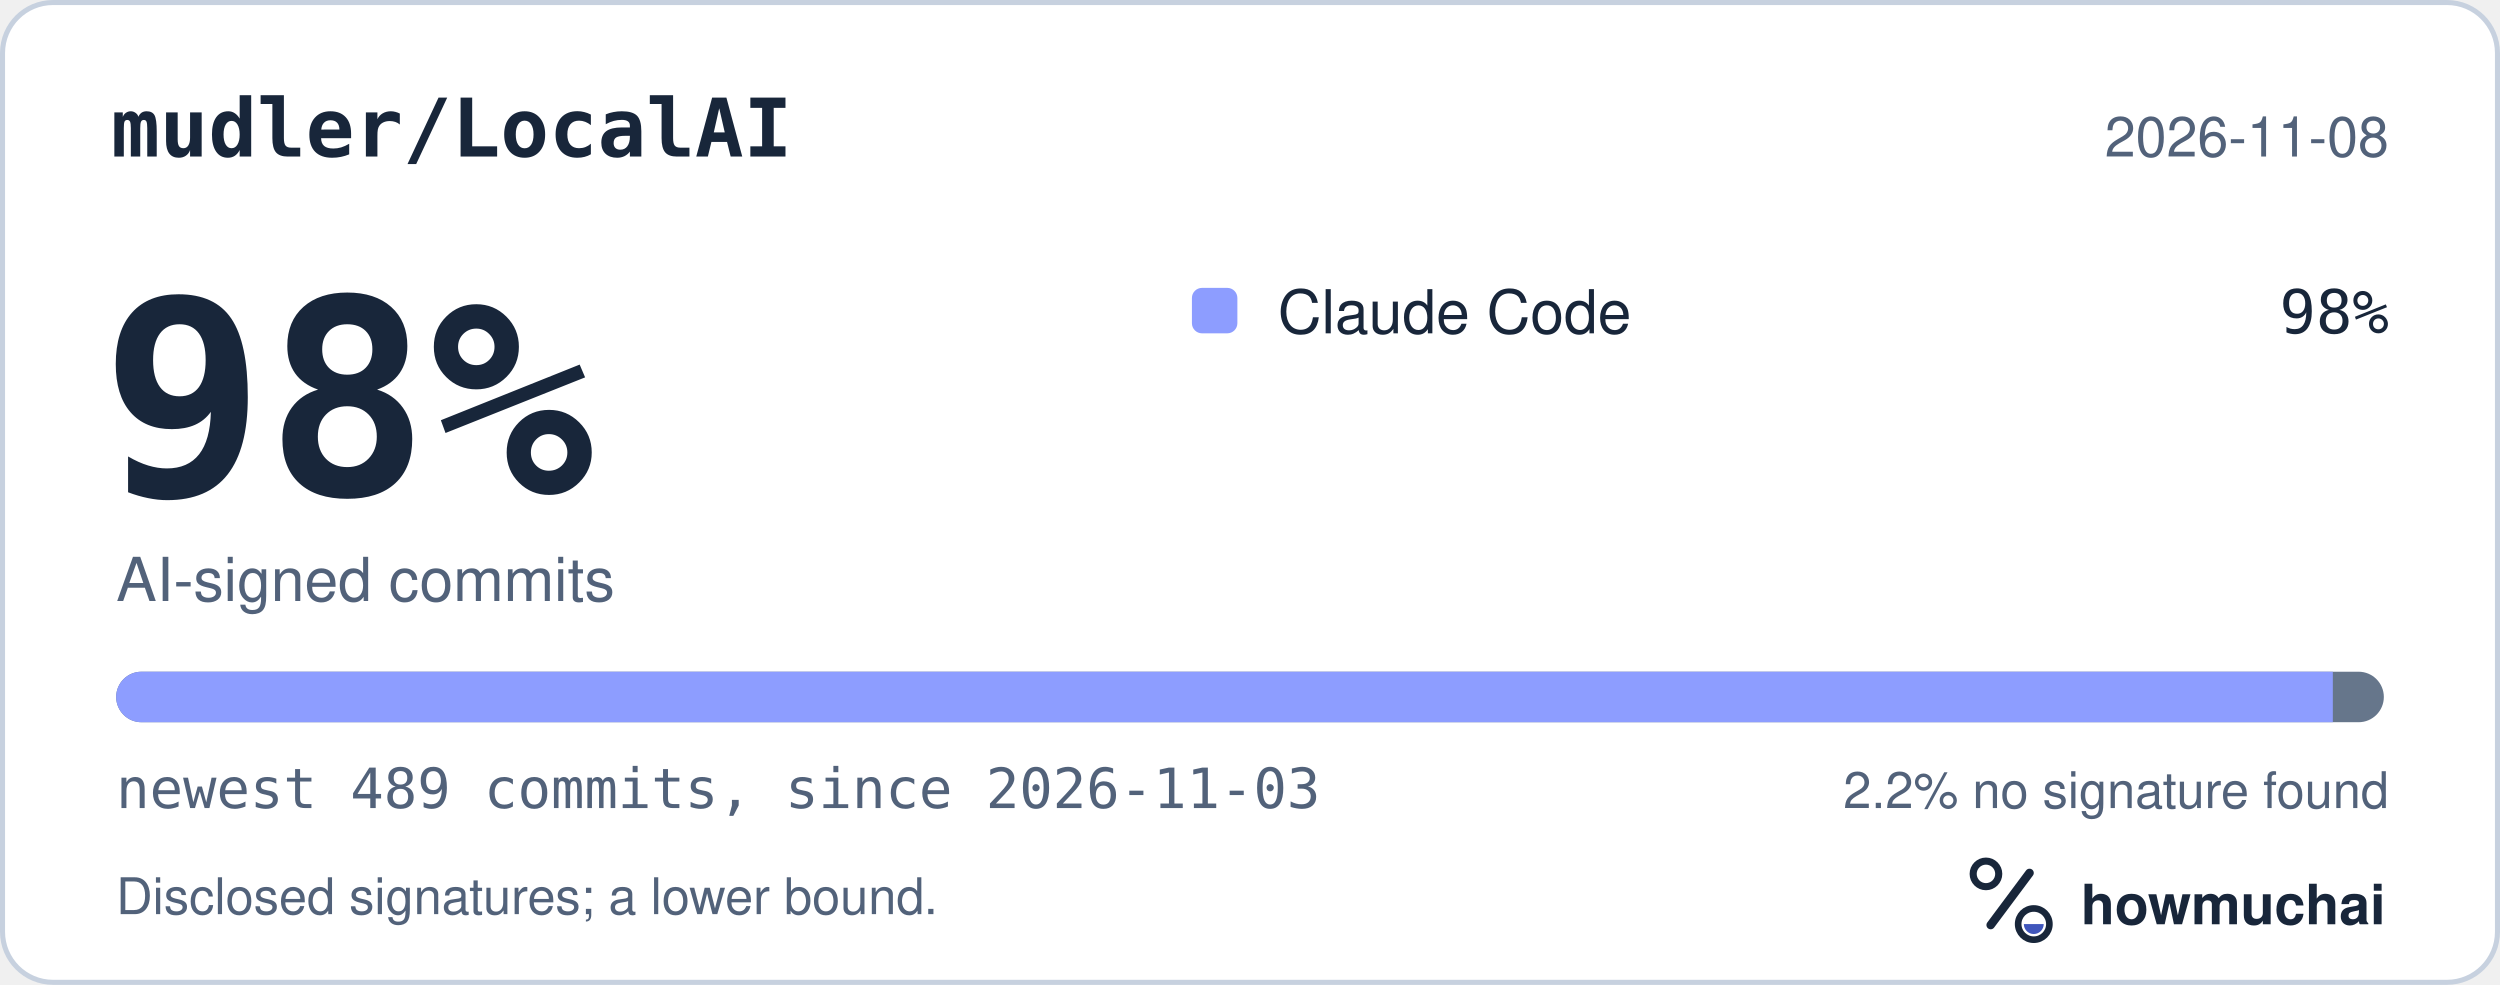
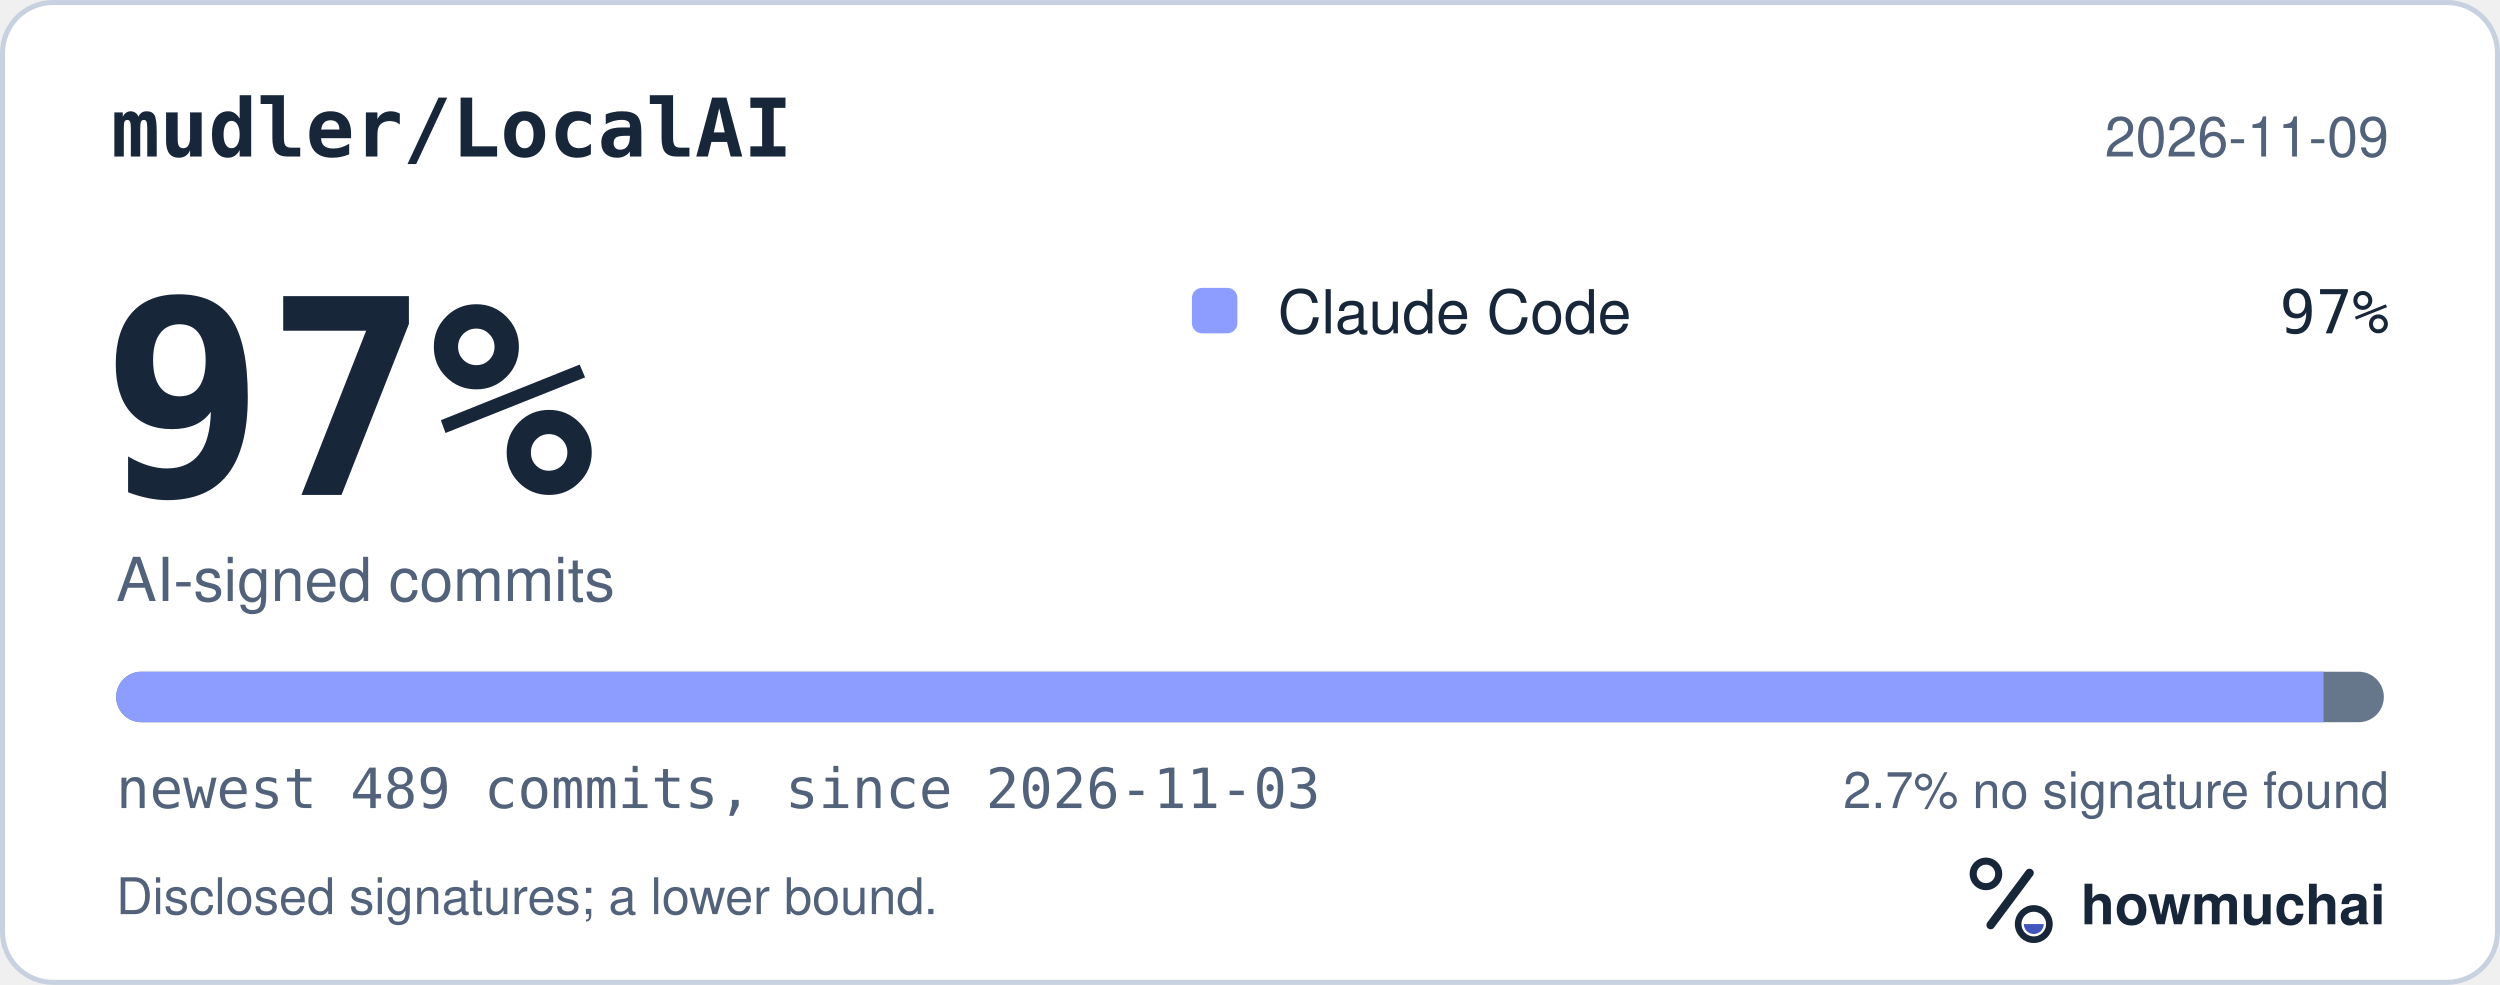
<svg xmlns="http://www.w3.org/2000/svg" width="495" height="195" viewBox="0 0 495 195" role="img" aria-labelledby="hm-t hm-d">
  <rect x="0.5" y="0.5" width="494" height="194" rx="10" fill="#FFFFFF" stroke="#C7D1DF" />
  <text x="22" y="31" fill="#18263A" font-family="ui-monospace, SF Mono, Menlo, Consolas, IBM Plex Mono, monospace" font-size="16" font-weight="600">mudler/LocalAI</text>
-   <text x="473" y="31" fill="#52627A" font-family="-apple-system, BlinkMacSystemFont, Segoe UI, Helvetica, Arial, Fira Sans, sans-serif" font-size="11" text-anchor="end">2026-11-08</text>
-   <text x="20" y="98" fill="#18263A" font-family="ui-monospace, SF Mono, Menlo, Consolas, IBM Plex Mono, monospace" font-size="54" font-weight="700">98%</text>
+   <text x="473" y="31" fill="#52627A" font-family="-apple-system, BlinkMacSystemFont, Segoe UI, Helvetica, Arial, Fira Sans, sans-serif" font-size="11" text-anchor="end">2026-11-09</text>
+   <text x="20" y="98" fill="#18263A" font-family="ui-monospace, SF Mono, Menlo, Consolas, IBM Plex Mono, monospace" font-size="54" font-weight="700">97%</text>
  <text x="23" y="119" fill="#52627A" font-family="-apple-system, BlinkMacSystemFont, Segoe UI, Helvetica, Arial, Fira Sans, sans-serif" font-size="12">AI-signed commits</text>
  <rect x="236" y="57" width="9" height="9" rx="2" fill="#8D9DFF" />
  <text x="253" y="66" fill="#18263A" font-family="-apple-system, BlinkMacSystemFont, Segoe UI, Helvetica, Arial, Fira Sans, sans-serif" font-size="12">Claude Code</text>
-   <text x="473" y="66" fill="#18263A" font-family="ui-monospace, SF Mono, Menlo, Consolas, IBM Plex Mono, monospace" font-size="12" text-anchor="end">98%</text>
+   <text x="473" y="66" fill="#18263A" font-family="ui-monospace, SF Mono, Menlo, Consolas, IBM Plex Mono, monospace" font-size="12" text-anchor="end">97%</text>
  <defs>
    <clipPath id="hm-bar">
      <rect x="23" y="133" width="449" height="10" rx="5" />
    </clipPath>
  </defs>
  <rect x="23" y="133" width="449" height="10" rx="5" fill="#66768B" />
  <g clip-path="url(#hm-bar)">
-     <rect x="23.00" y="133" width="438.90" height="10" fill="#8D9DFF" />
+     <rect x="23.00" y="133" width="437.06" height="10" fill="#8D9DFF" />
  </g>
  <text x="23" y="160" fill="#52627A" font-family="ui-monospace, SF Mono, Menlo, Consolas, IBM Plex Mono, monospace" font-size="11">newest 489 commits, since 2026-11-03</text>
-   <text x="473" y="160" fill="#52627A" font-family="-apple-system, BlinkMacSystemFont, Segoe UI, Helvetica, Arial, Fira Sans, sans-serif" font-size="10" text-anchor="end">2.2% no signature found</text>
+   <text x="473" y="160" fill="#52627A" font-family="-apple-system, BlinkMacSystemFont, Segoe UI, Helvetica, Arial, Fira Sans, sans-serif" font-size="10" text-anchor="end">2.7% no signature found</text>
  <text x="23" y="181" fill="#52627A" font-family="-apple-system, BlinkMacSystemFont, Segoe UI, Helvetica, Arial, Fira Sans, sans-serif" font-size="10">Disclosed signatures; a lower bound.</text>
  <g transform="translate(386 166) scale(0.046875)">
    <circle cx="154" cy="150" r="54" fill="none" stroke="#18263A" stroke-width="30" />
    <path d="M174 366 338 146" fill="none" stroke="#18263A" stroke-width="36" stroke-linecap="round" />
    <circle cx="356" cy="362" r="66" fill="none" stroke="#18263A" stroke-width="28" />
    <path d="M314 362a42 42 0 0 0 84 0Z" fill="#4056BC" />
  </g>
  <text x="412" y="183" fill="#18263A" font-family="-apple-system, BlinkMacSystemFont, Segoe UI, Helvetica, Arial, Fira Sans, sans-serif" font-size="11" font-weight="650">howmuchai</text>
</svg>
